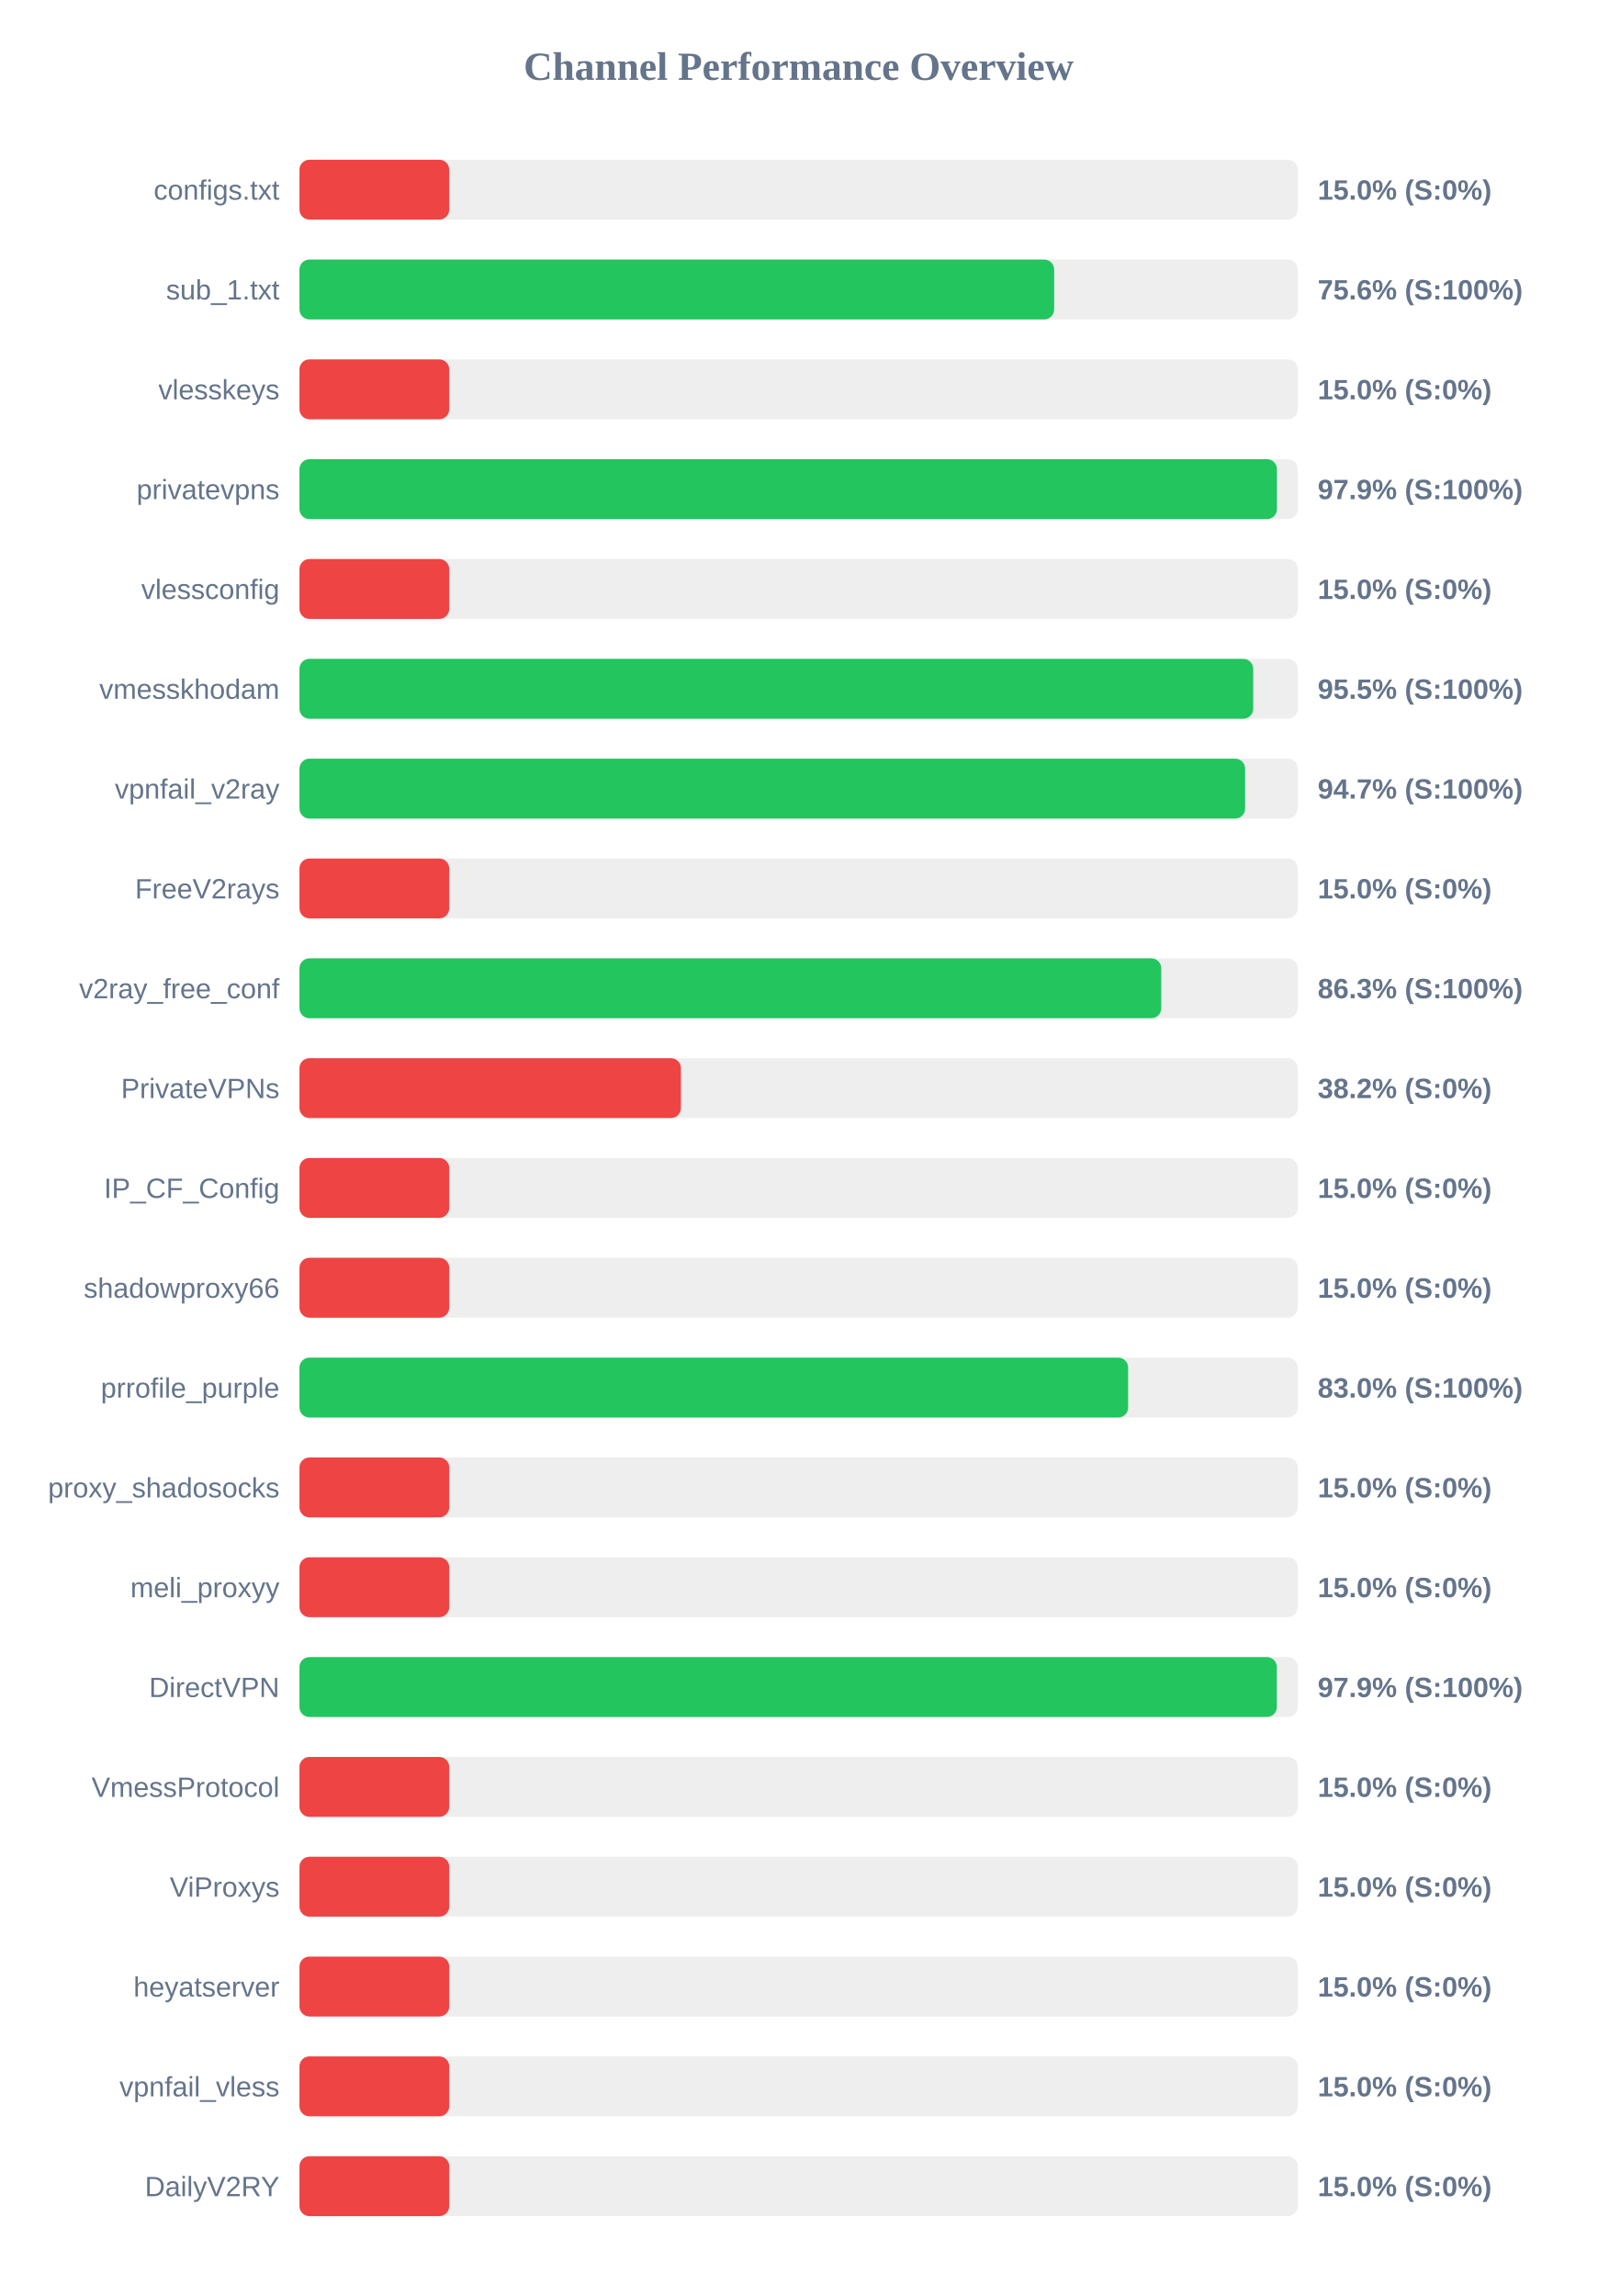
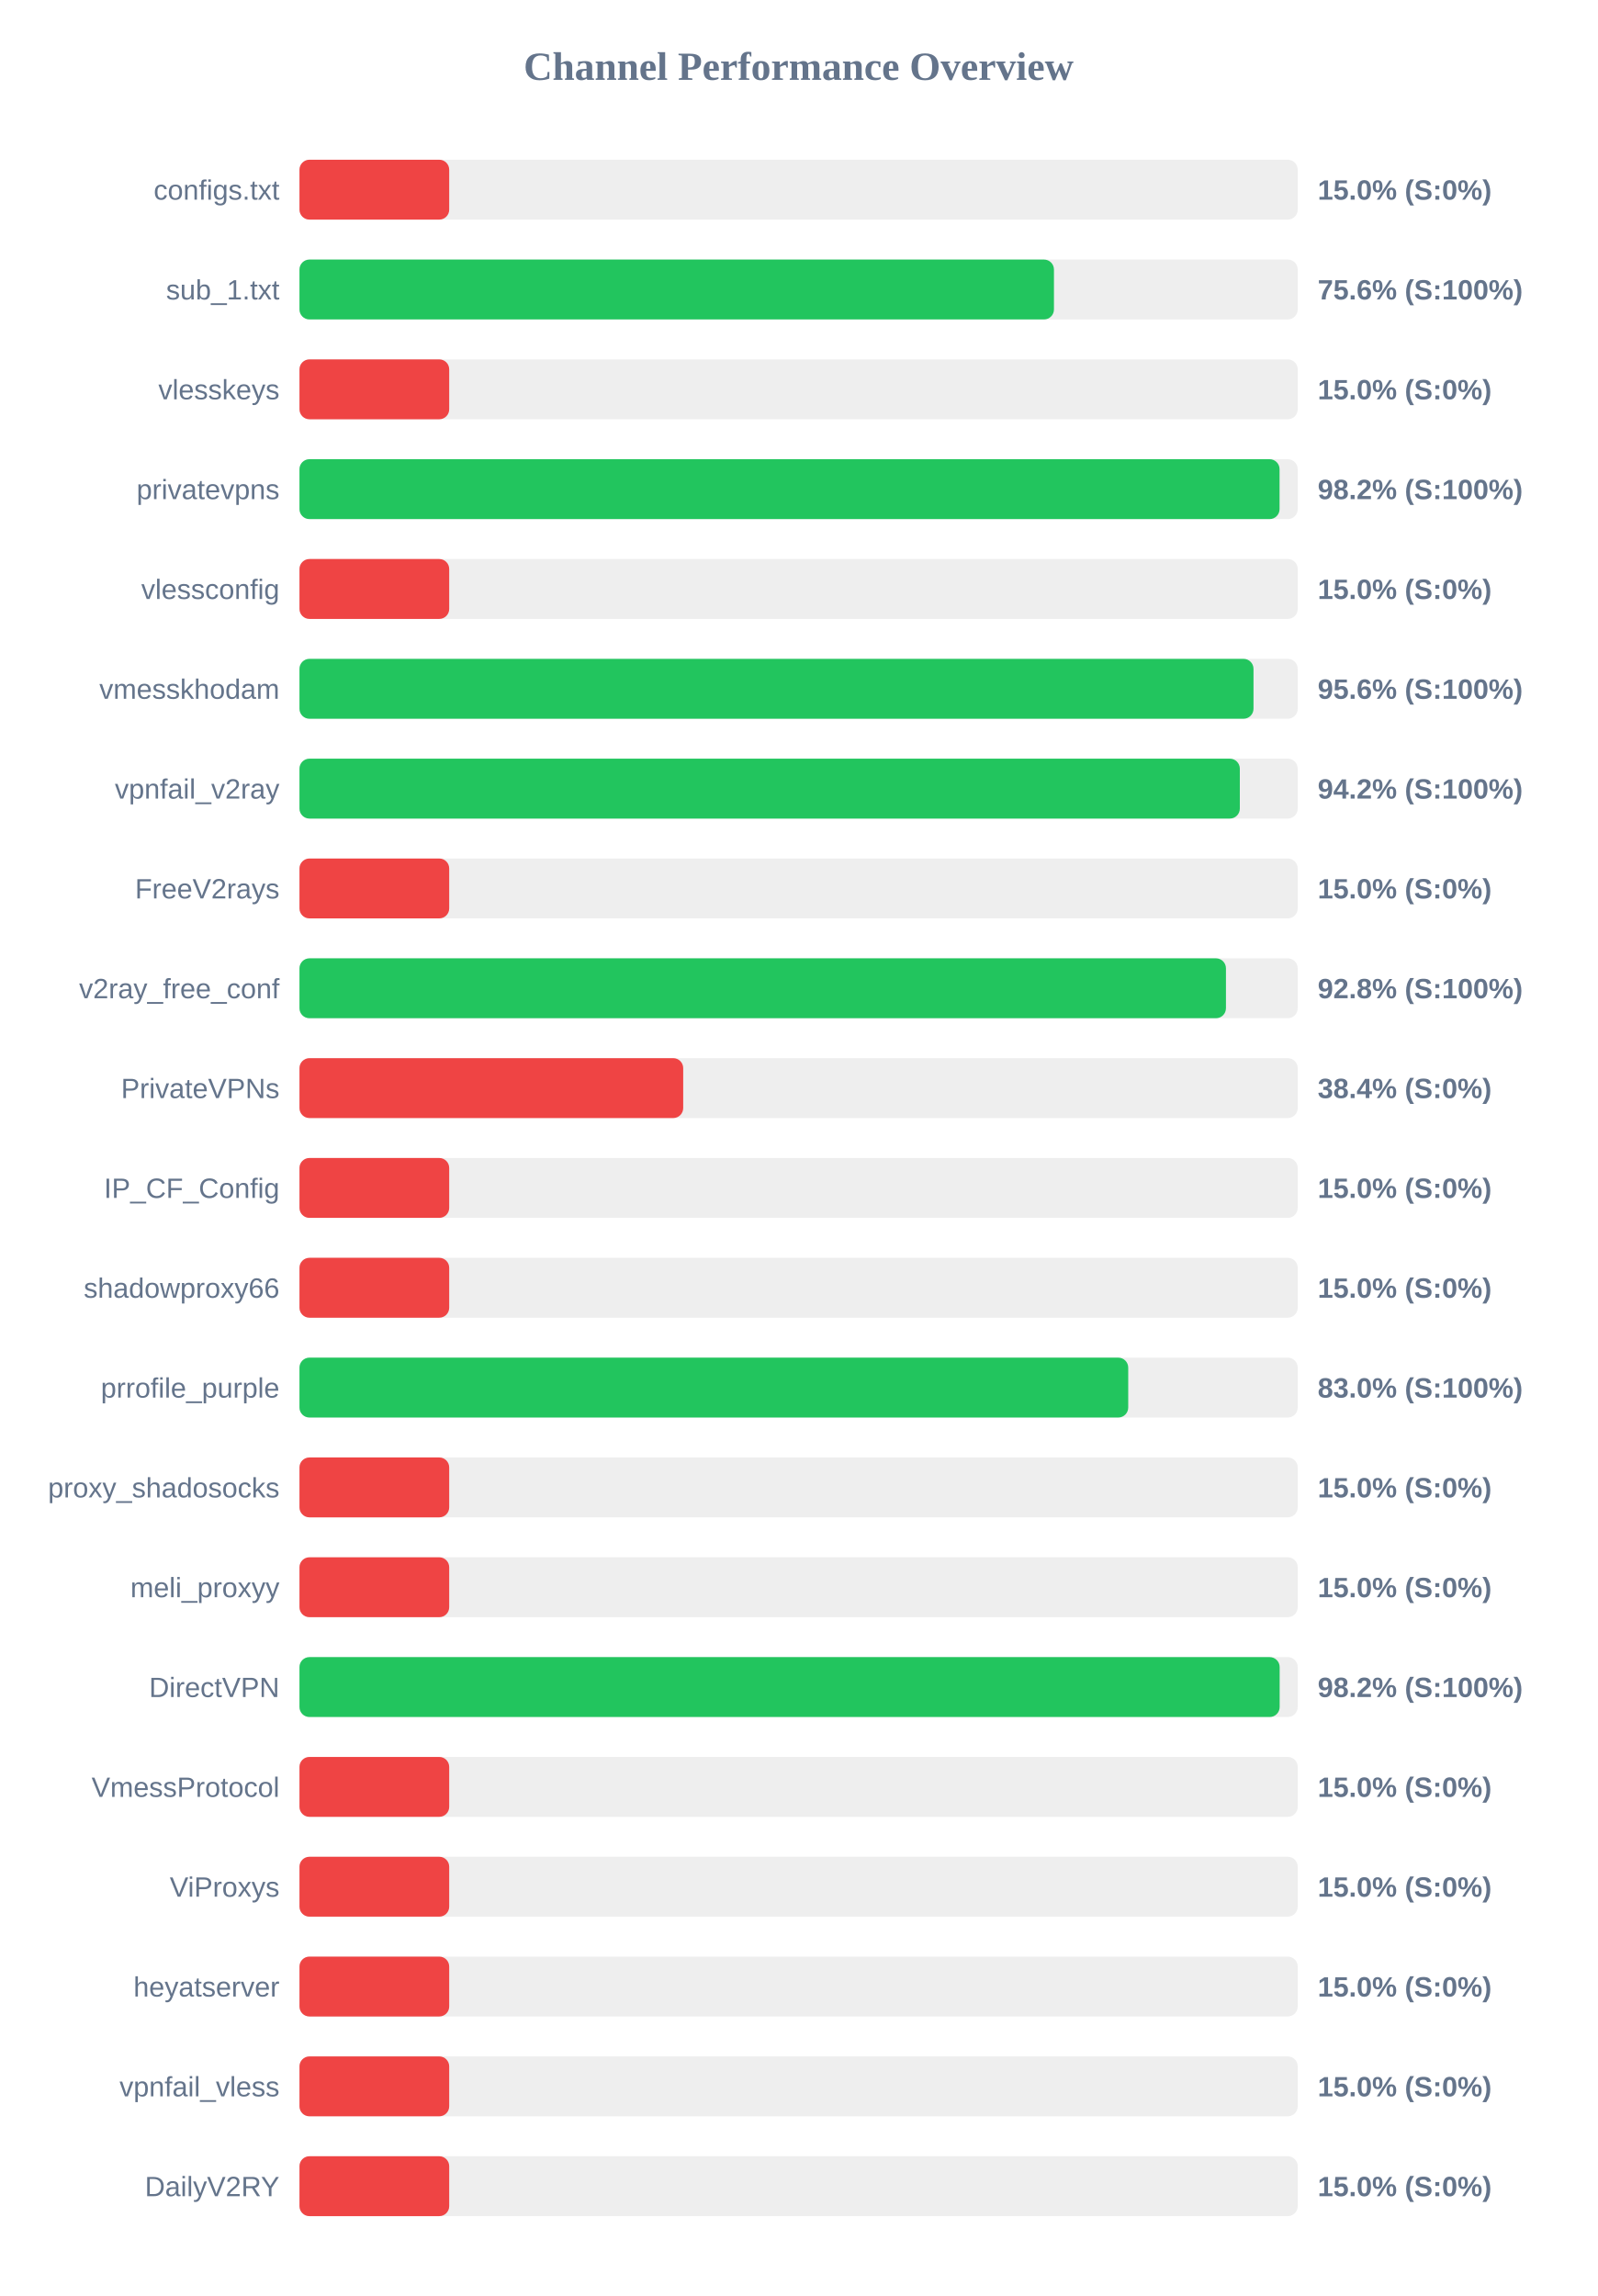
<svg xmlns="http://www.w3.org/2000/svg" width="800" height="1150" version="1.1">
  <style>
        .row { font: 14px Arial; fill: #64748b; }
        .score { font: bold 14px Arial; fill: #64748b; }
    </style>
  <text x="400" y="40" text-anchor="middle" font-size="20px" font-weight="bold" fill="#64748b">Channel Performance Overview</text>
  <rect x="150" y="80" width="500" height="30" fill="#eee" rx="5" />
  <rect x="150" y="80" width="75.0" height="30" fill="#ef4444" rx="5" />
  <text x="140" y="100" text-anchor="end" class="row">configs.txt</text>
  <text x="660" y="100" text-anchor="start" class="score">15.0% (S:0%)</text>
  <rect x="150" y="130" width="500" height="30" fill="#eee" rx="5" />
-   <rect x="150" y="130" width="378.0" height="30" fill="#22c55e" rx="5" />
+   <rect x="150" y="130" width="377.9" height="30" fill="#22c55e" rx="5" />
  <text x="140" y="150" text-anchor="end" class="row">sub_1.txt</text>
  <text x="660" y="150" text-anchor="start" class="score">75.6% (S:100%)</text>
  <rect x="150" y="180" width="500" height="30" fill="#eee" rx="5" />
  <rect x="150" y="180" width="75.0" height="30" fill="#ef4444" rx="5" />
  <text x="140" y="200" text-anchor="end" class="row">vlesskeys</text>
  <text x="660" y="200" text-anchor="start" class="score">15.0% (S:0%)</text>
  <rect x="150" y="230" width="500" height="30" fill="#eee" rx="5" />
-   <rect x="150" y="230" width="489.6" height="30" fill="#22c55e" rx="5" />
+   <rect x="150" y="230" width="490.9" height="30" fill="#22c55e" rx="5" />
  <text x="140" y="250" text-anchor="end" class="row">privatevpns</text>
-   <text x="660" y="250" text-anchor="start" class="score">97.9% (S:100%)</text>
+   <text x="660" y="250" text-anchor="start" class="score">98.2% (S:100%)</text>
  <rect x="150" y="280" width="500" height="30" fill="#eee" rx="5" />
  <rect x="150" y="280" width="75.0" height="30" fill="#ef4444" rx="5" />
  <text x="140" y="300" text-anchor="end" class="row">vlessconfig</text>
  <text x="660" y="300" text-anchor="start" class="score">15.0% (S:0%)</text>
  <rect x="150" y="330" width="500" height="30" fill="#eee" rx="5" />
-   <rect x="150" y="330" width="477.7" height="30" fill="#22c55e" rx="5" />
+   <rect x="150" y="330" width="477.85" height="30" fill="#22c55e" rx="5" />
  <text x="140" y="350" text-anchor="end" class="row">vmesskhodam</text>
-   <text x="660" y="350" text-anchor="start" class="score">95.5% (S:100%)</text>
+   <text x="660" y="350" text-anchor="start" class="score">95.6% (S:100%)</text>
  <rect x="150" y="380" width="500" height="30" fill="#eee" rx="5" />
-   <rect x="150" y="380" width="473.65" height="30" fill="#22c55e" rx="5" />
+   <rect x="150" y="380" width="471.0" height="30" fill="#22c55e" rx="5" />
  <text x="140" y="400" text-anchor="end" class="row">vpnfail_v2ray</text>
-   <text x="660" y="400" text-anchor="start" class="score">94.7% (S:100%)</text>
+   <text x="660" y="400" text-anchor="start" class="score">94.2% (S:100%)</text>
  <rect x="150" y="430" width="500" height="30" fill="#eee" rx="5" />
  <rect x="150" y="430" width="75.0" height="30" fill="#ef4444" rx="5" />
  <text x="140" y="450" text-anchor="end" class="row">FreeV2rays</text>
  <text x="660" y="450" text-anchor="start" class="score">15.0% (S:0%)</text>
  <rect x="150" y="480" width="500" height="30" fill="#eee" rx="5" />
-   <rect x="150" y="480" width="431.65" height="30" fill="#22c55e" rx="5" />
+   <rect x="150" y="480" width="464.05" height="30" fill="#22c55e" rx="5" />
  <text x="140" y="500" text-anchor="end" class="row">v2ray_free_conf</text>
-   <text x="660" y="500" text-anchor="start" class="score">86.3% (S:100%)</text>
+   <text x="660" y="500" text-anchor="start" class="score">92.8% (S:100%)</text>
  <rect x="150" y="530" width="500" height="30" fill="#eee" rx="5" />
-   <rect x="150" y="530" width="191.05" height="30" fill="#ef4444" rx="5" />
+   <rect x="150" y="530" width="192.2" height="30" fill="#ef4444" rx="5" />
  <text x="140" y="550" text-anchor="end" class="row">PrivateVPNs</text>
-   <text x="660" y="550" text-anchor="start" class="score">38.2% (S:0%)</text>
+   <text x="660" y="550" text-anchor="start" class="score">38.4% (S:0%)</text>
  <rect x="150" y="580" width="500" height="30" fill="#eee" rx="5" />
  <rect x="150" y="580" width="75.0" height="30" fill="#ef4444" rx="5" />
  <text x="140" y="600" text-anchor="end" class="row">IP_CF_Config</text>
  <text x="660" y="600" text-anchor="start" class="score">15.0% (S:0%)</text>
  <rect x="150" y="630" width="500" height="30" fill="#eee" rx="5" />
  <rect x="150" y="630" width="75.0" height="30" fill="#ef4444" rx="5" />
  <text x="140" y="650" text-anchor="end" class="row">shadowproxy66</text>
  <text x="660" y="650" text-anchor="start" class="score">15.0% (S:0%)</text>
  <rect x="150" y="680" width="500" height="30" fill="#eee" rx="5" />
-   <rect x="150" y="680" width="415.05" height="30" fill="#22c55e" rx="5" />
+   <rect x="150" y="680" width="415.1" height="30" fill="#22c55e" rx="5" />
  <text x="140" y="700" text-anchor="end" class="row">prrofile_purple</text>
  <text x="660" y="700" text-anchor="start" class="score">83.0% (S:100%)</text>
  <rect x="150" y="730" width="500" height="30" fill="#eee" rx="5" />
  <rect x="150" y="730" width="75.0" height="30" fill="#ef4444" rx="5" />
  <text x="140" y="750" text-anchor="end" class="row">proxy_shadosocks</text>
  <text x="660" y="750" text-anchor="start" class="score">15.0% (S:0%)</text>
  <rect x="150" y="780" width="500" height="30" fill="#eee" rx="5" />
  <rect x="150" y="780" width="75.0" height="30" fill="#ef4444" rx="5" />
  <text x="140" y="800" text-anchor="end" class="row">meli_proxyy</text>
  <text x="660" y="800" text-anchor="start" class="score">15.0% (S:0%)</text>
  <rect x="150" y="830" width="500" height="30" fill="#eee" rx="5" />
-   <rect x="150" y="830" width="489.55" height="30" fill="#22c55e" rx="5" />
+   <rect x="150" y="830" width="490.95" height="30" fill="#22c55e" rx="5" />
  <text x="140" y="850" text-anchor="end" class="row">DirectVPN</text>
-   <text x="660" y="850" text-anchor="start" class="score">97.9% (S:100%)</text>
+   <text x="660" y="850" text-anchor="start" class="score">98.2% (S:100%)</text>
  <rect x="150" y="880" width="500" height="30" fill="#eee" rx="5" />
  <rect x="150" y="880" width="75.0" height="30" fill="#ef4444" rx="5" />
  <text x="140" y="900" text-anchor="end" class="row">VmessProtocol</text>
  <text x="660" y="900" text-anchor="start" class="score">15.0% (S:0%)</text>
  <rect x="150" y="930" width="500" height="30" fill="#eee" rx="5" />
  <rect x="150" y="930" width="75.0" height="30" fill="#ef4444" rx="5" />
  <text x="140" y="950" text-anchor="end" class="row">ViProxys</text>
  <text x="660" y="950" text-anchor="start" class="score">15.0% (S:0%)</text>
  <rect x="150" y="980" width="500" height="30" fill="#eee" rx="5" />
  <rect x="150" y="980" width="75.0" height="30" fill="#ef4444" rx="5" />
  <text x="140" y="1000" text-anchor="end" class="row">heyatserver</text>
  <text x="660" y="1000" text-anchor="start" class="score">15.0% (S:0%)</text>
  <rect x="150" y="1030" width="500" height="30" fill="#eee" rx="5" />
  <rect x="150" y="1030" width="75.0" height="30" fill="#ef4444" rx="5" />
  <text x="140" y="1050" text-anchor="end" class="row">vpnfail_vless</text>
  <text x="660" y="1050" text-anchor="start" class="score">15.0% (S:0%)</text>
  <rect x="150" y="1080" width="500" height="30" fill="#eee" rx="5" />
  <rect x="150" y="1080" width="75.0" height="30" fill="#ef4444" rx="5" />
  <text x="140" y="1100" text-anchor="end" class="row">DailyV2RY</text>
  <text x="660" y="1100" text-anchor="start" class="score">15.0% (S:0%)</text>
</svg>
